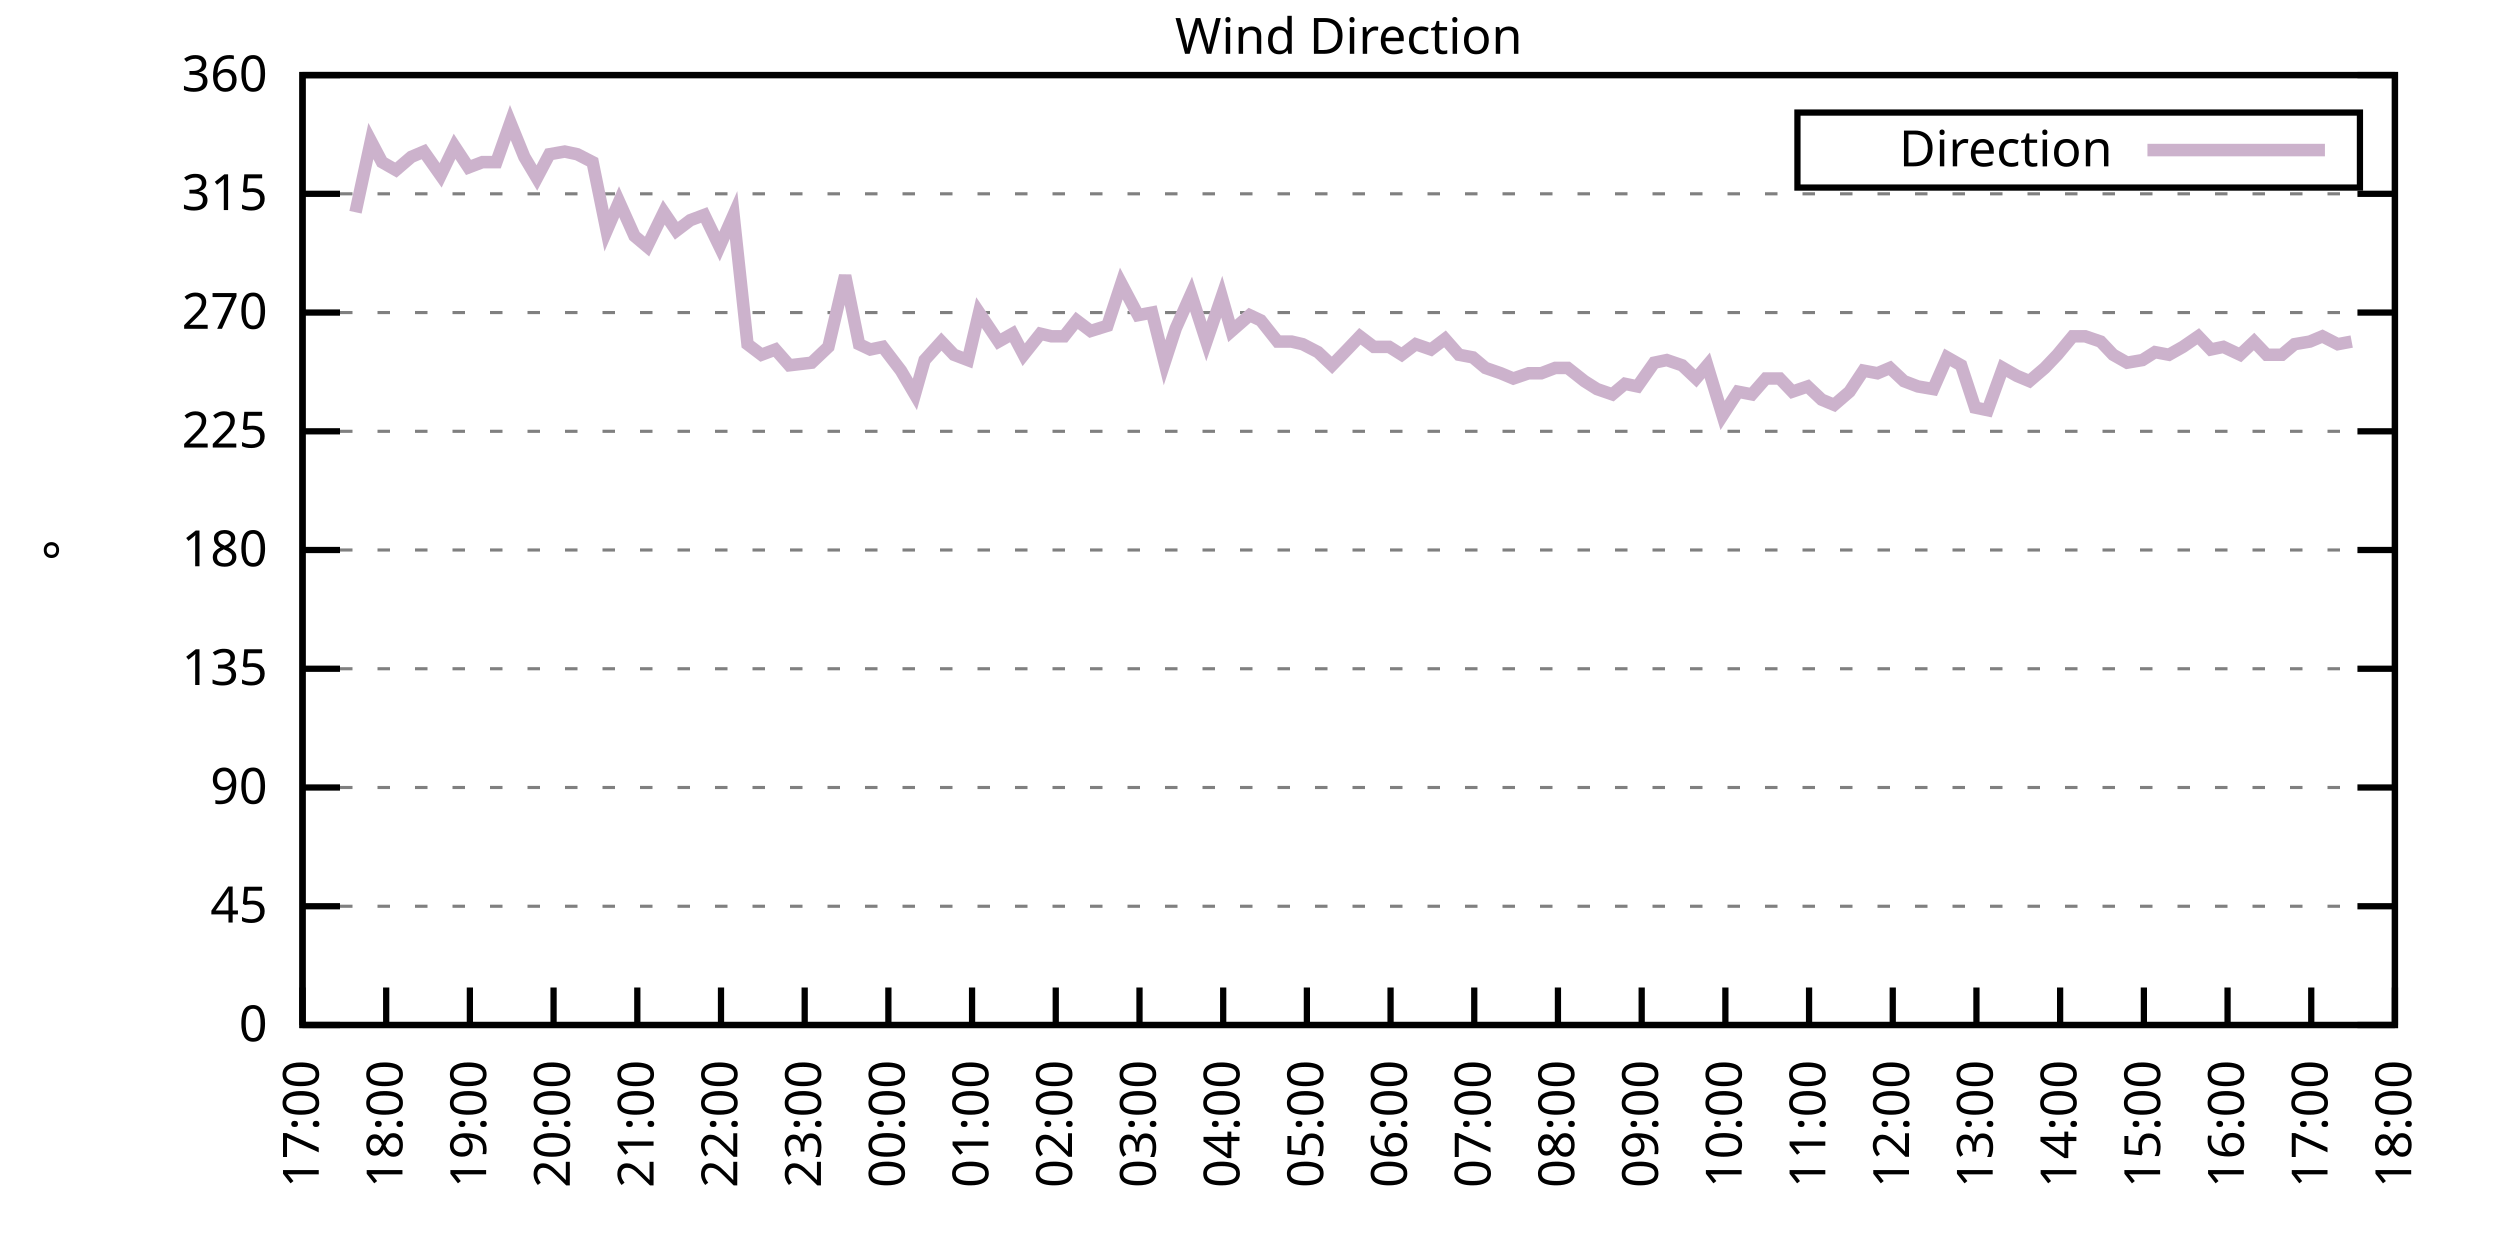
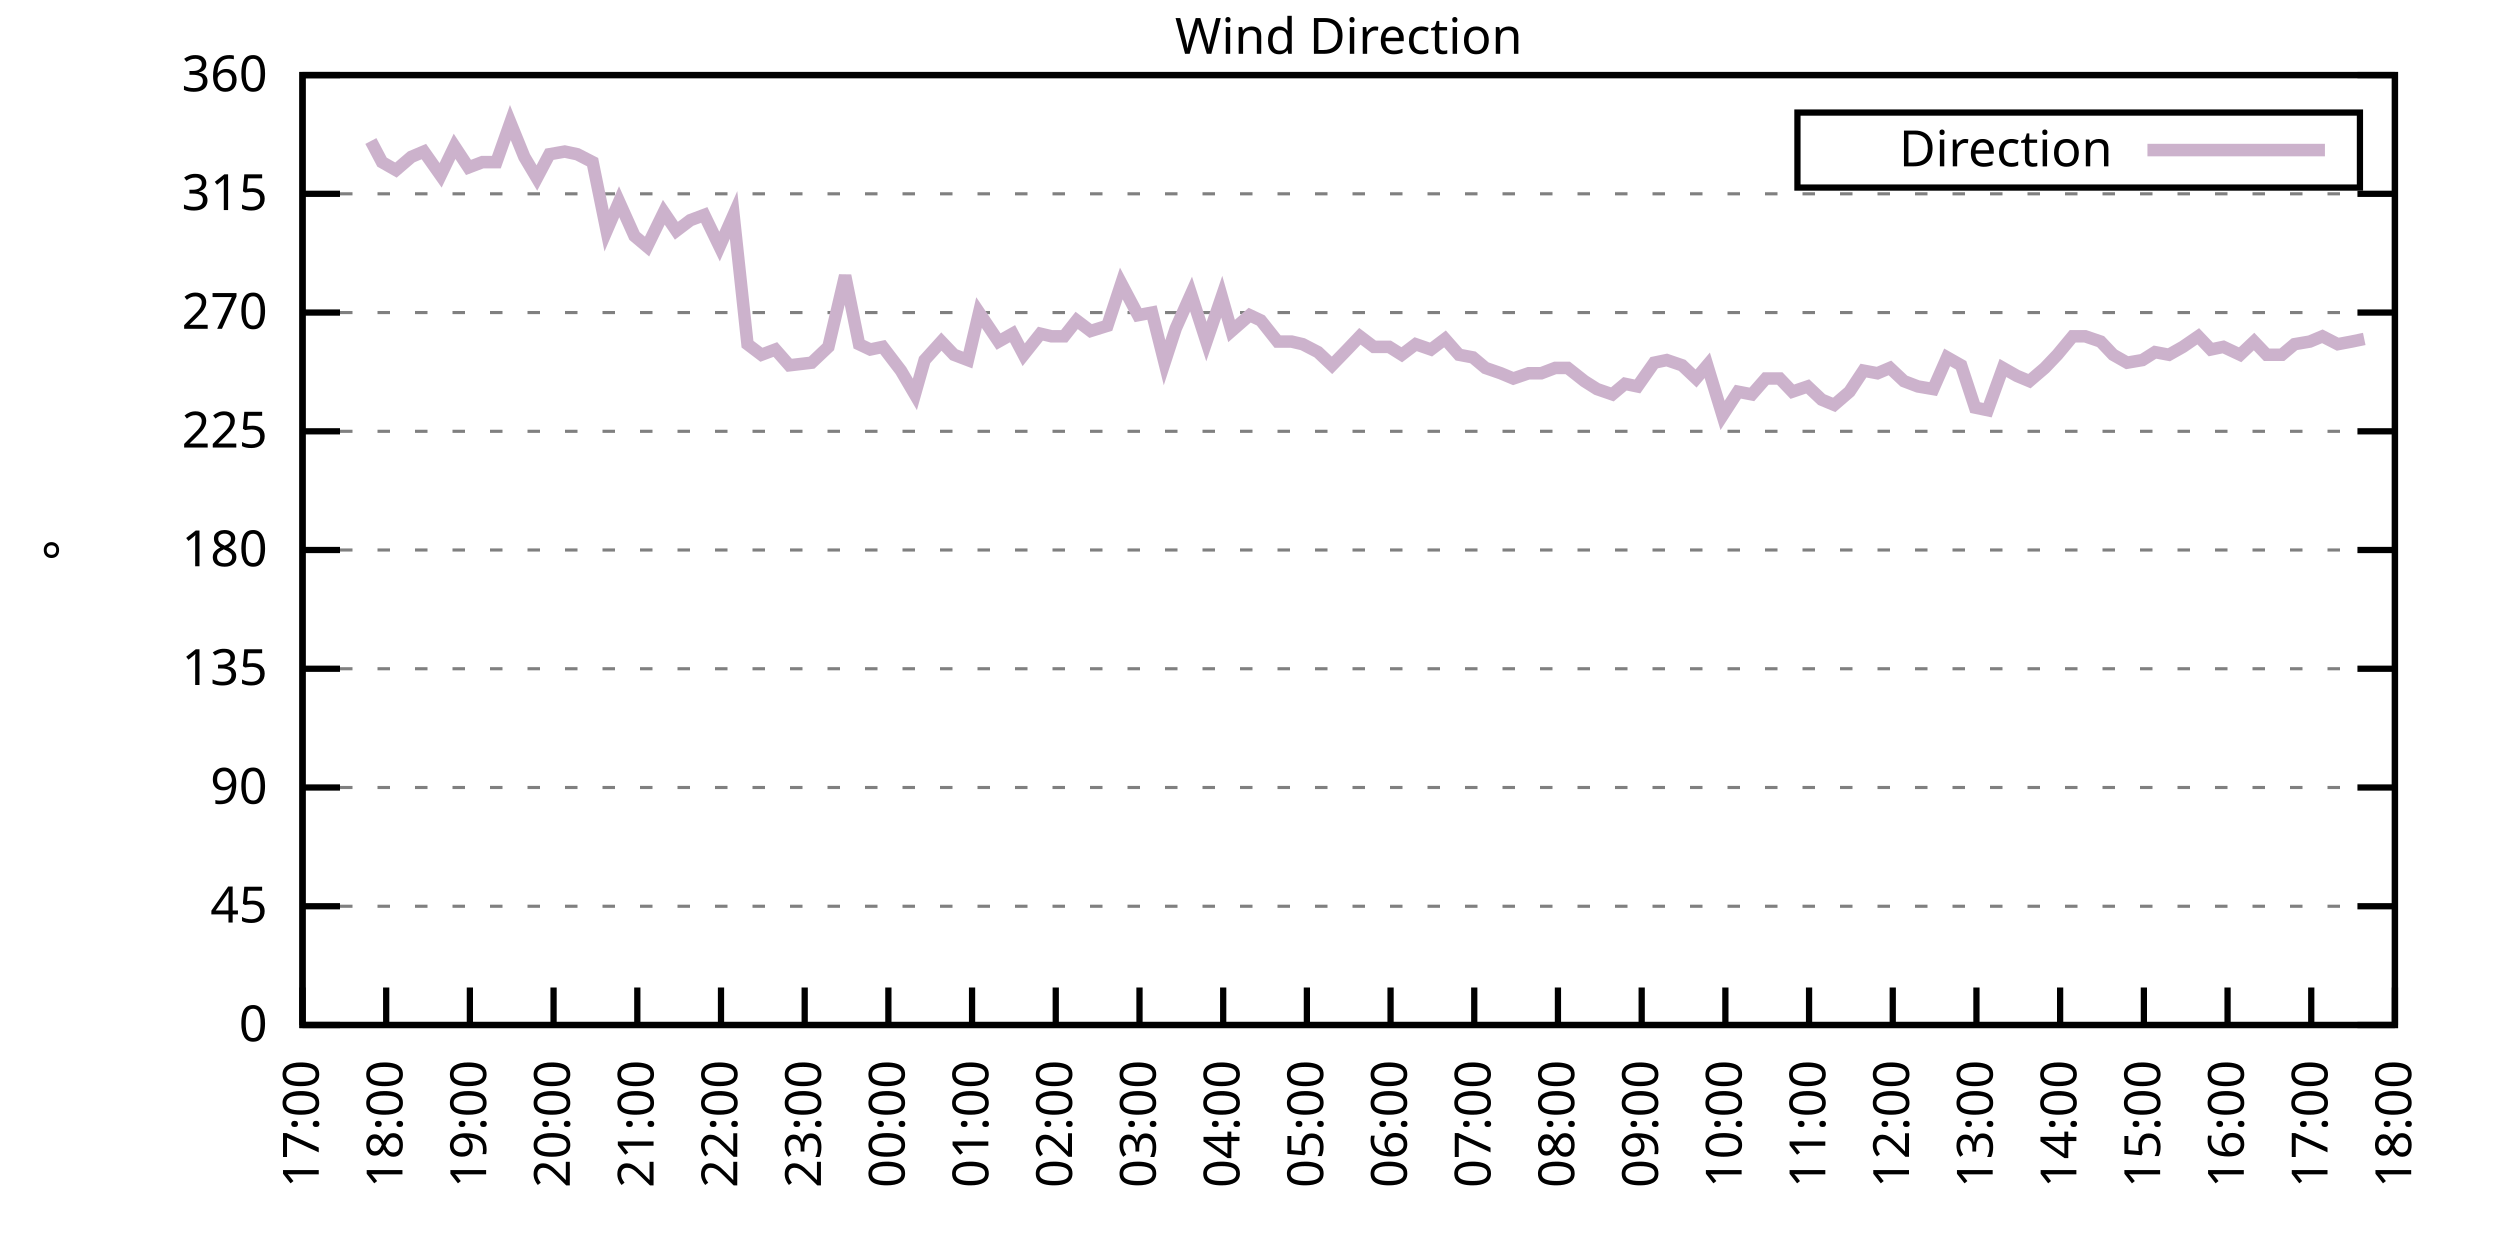
<svg xmlns="http://www.w3.org/2000/svg" xmlns:xlink="http://www.w3.org/1999/xlink" width="400" height="200" viewBox="0 0 400 200">
  <g id="gnuplot_canvas">
    <rect x="0" y="0" width="400" height="200" fill="none" />
    <defs>
      <circle id="gpDot" r="0.5" stroke-width="0.5" stroke="currentColor" />
      <path id="gpPt0" stroke-width="0.333" stroke="currentColor" d="M-1,0 h2 M0,-1 v2" />
      <path id="gpPt1" stroke-width="0.333" stroke="currentColor" d="M-1,-1 L1,1 M1,-1 L-1,1" />
      <path id="gpPt2" stroke-width="0.333" stroke="currentColor" d="M-1,0 L1,0 M0,-1 L0,1 M-1,-1 L1,1 M-1,1 L1,-1" />
      <rect id="gpPt3" stroke-width="0.333" stroke="currentColor" x="-1" y="-1" width="2" height="2" />
      <rect id="gpPt4" stroke-width="0.333" stroke="currentColor" fill="currentColor" x="-1" y="-1" width="2" height="2" />
      <circle id="gpPt5" stroke-width="0.333" stroke="currentColor" cx="0" cy="0" r="1" />
      <use xlink:href="#gpPt5" id="gpPt6" fill="currentColor" stroke="none" />
      <path id="gpPt7" stroke-width="0.333" stroke="currentColor" d="M0,-1.33 L-1.33,0.67 L1.33,0.67 z" />
      <use xlink:href="#gpPt7" id="gpPt8" fill="currentColor" stroke="none" />
      <use xlink:href="#gpPt7" id="gpPt9" stroke="currentColor" transform="rotate(180)" />
      <use xlink:href="#gpPt9" id="gpPt10" fill="currentColor" stroke="none" />
      <use xlink:href="#gpPt3" id="gpPt11" stroke="currentColor" transform="rotate(45)" />
      <use xlink:href="#gpPt11" id="gpPt12" fill="currentColor" stroke="none" />
      <path id="gpPt13" stroke-width="0.333" stroke="currentColor" d="M0,1.330 L1.265,0.411 L0.782,-1.067 L-0.782,-1.076 L-1.265,0.411 z" />
      <use xlink:href="#gpPt13" id="gpPt14" fill="currentColor" stroke="none" />
      <filter id="textbox" filterUnits="objectBoundingBox" x="0" y="0" height="1" width="1">
        <feFlood flood-color="white" flood-opacity="1" result="bgnd" />
        <feComposite in="SourceGraphic" in2="bgnd" operator="atop" />
      </filter>
      <filter id="greybox" filterUnits="objectBoundingBox" x="0" y="0" height="1" width="1">
        <feFlood flood-color="lightgrey" flood-opacity="1" result="grey" />
        <feComposite in="SourceGraphic" in2="grey" operator="atop" />
      </filter>
    </defs>
    <g fill="none" color="white" stroke="currentColor" stroke-width="1.00" stroke-linecap="butt" stroke-linejoin="miter">
</g>
    <g fill="none" color="black" stroke="currentColor" stroke-width="1.00" stroke-linecap="butt" stroke-linejoin="miter">
      <g stroke="none" shape-rendering="crispEdges">
        <polygon fill="rgb(255, 255, 255)" points="48.40,164.00 383.18,164.00 383.18,12.02 48.40,12.02 " />
      </g>
    </g>
    <g fill="none" color="black" stroke="currentColor" stroke-width="1.00" stroke-linecap="butt" stroke-linejoin="miter">
</g>
    <g fill="none" color="black" stroke="black" stroke-width="0.50" stroke-linecap="butt" stroke-linejoin="miter">
</g>
    <g fill="none" color="gray" stroke="currentColor" stroke-width="0.50" stroke-linecap="butt" stroke-linejoin="miter">
      <path stroke="gray" stroke-dasharray="2,4" class="gridline" d="M48.40,164.00 L383.19,164.00  " />
    </g>
    <g fill="none" color="gray" stroke="gray" stroke-width="1.00" stroke-linecap="butt" stroke-linejoin="miter">
</g>
    <g fill="none" color="black" stroke="currentColor" stroke-width="1.00" stroke-linecap="butt" stroke-linejoin="miter">
      <path stroke="black" d="M48.40,164.00 L54.40,164.00 M383.19,164.00 L377.19,164.00  " />
      <g transform="translate(42.80,166.60)" stroke="none" fill="black" font-family="Sans" font-size="8.00" text-anchor="end">
        <text>
          <tspan font-family="Sans"> 0</tspan>
        </text>
      </g>
    </g>
    <g fill="none" color="black" stroke="currentColor" stroke-width="1.00" stroke-linecap="butt" stroke-linejoin="miter">
</g>
    <g fill="none" color="black" stroke="black" stroke-width="0.50" stroke-linecap="butt" stroke-linejoin="miter">
</g>
    <g fill="none" color="gray" stroke="currentColor" stroke-width="0.50" stroke-linecap="butt" stroke-linejoin="miter">
      <path stroke="gray" stroke-dasharray="2,4" class="gridline" d="M48.40,145.00 L383.19,145.00  " />
    </g>
    <g fill="none" color="gray" stroke="gray" stroke-width="1.00" stroke-linecap="butt" stroke-linejoin="miter">
</g>
    <g fill="none" color="black" stroke="currentColor" stroke-width="1.00" stroke-linecap="butt" stroke-linejoin="miter">
      <path stroke="black" d="M48.40,145.00 L54.40,145.00 M383.19,145.00 L377.19,145.00  " />
      <g transform="translate(42.80,147.60)" stroke="none" fill="black" font-family="Sans" font-size="8.00" text-anchor="end">
        <text>
          <tspan font-family="Sans"> 45</tspan>
        </text>
      </g>
    </g>
    <g fill="none" color="black" stroke="currentColor" stroke-width="1.00" stroke-linecap="butt" stroke-linejoin="miter">
</g>
    <g fill="none" color="black" stroke="black" stroke-width="0.50" stroke-linecap="butt" stroke-linejoin="miter">
</g>
    <g fill="none" color="gray" stroke="currentColor" stroke-width="0.50" stroke-linecap="butt" stroke-linejoin="miter">
      <path stroke="gray" stroke-dasharray="2,4" class="gridline" d="M48.40,126.00 L383.19,126.00  " />
    </g>
    <g fill="none" color="gray" stroke="gray" stroke-width="1.00" stroke-linecap="butt" stroke-linejoin="miter">
</g>
    <g fill="none" color="black" stroke="currentColor" stroke-width="1.00" stroke-linecap="butt" stroke-linejoin="miter">
      <path stroke="black" d="M48.40,126.00 L54.40,126.00 M383.19,126.00 L377.19,126.00  " />
      <g transform="translate(42.80,128.60)" stroke="none" fill="black" font-family="Sans" font-size="8.00" text-anchor="end">
        <text>
          <tspan font-family="Sans"> 90</tspan>
        </text>
      </g>
    </g>
    <g fill="none" color="black" stroke="currentColor" stroke-width="1.00" stroke-linecap="butt" stroke-linejoin="miter">
</g>
    <g fill="none" color="black" stroke="black" stroke-width="0.50" stroke-linecap="butt" stroke-linejoin="miter">
</g>
    <g fill="none" color="gray" stroke="currentColor" stroke-width="0.50" stroke-linecap="butt" stroke-linejoin="miter">
      <path stroke="gray" stroke-dasharray="2,4" class="gridline" d="M48.40,107.00 L383.19,107.00  " />
    </g>
    <g fill="none" color="gray" stroke="gray" stroke-width="1.00" stroke-linecap="butt" stroke-linejoin="miter">
</g>
    <g fill="none" color="black" stroke="currentColor" stroke-width="1.00" stroke-linecap="butt" stroke-linejoin="miter">
      <path stroke="black" d="M48.40,107.00 L54.40,107.00 M383.19,107.00 L377.19,107.00  " />
      <g transform="translate(42.80,109.60)" stroke="none" fill="black" font-family="Sans" font-size="8.00" text-anchor="end">
        <text>
          <tspan font-family="Sans"> 135</tspan>
        </text>
      </g>
    </g>
    <g fill="none" color="black" stroke="currentColor" stroke-width="1.00" stroke-linecap="butt" stroke-linejoin="miter">
</g>
    <g fill="none" color="black" stroke="black" stroke-width="0.50" stroke-linecap="butt" stroke-linejoin="miter">
</g>
    <g fill="none" color="gray" stroke="currentColor" stroke-width="0.50" stroke-linecap="butt" stroke-linejoin="miter">
      <path stroke="gray" stroke-dasharray="2,4" class="gridline" d="M48.40,88.00 L383.19,88.00  " />
    </g>
    <g fill="none" color="gray" stroke="gray" stroke-width="1.00" stroke-linecap="butt" stroke-linejoin="miter">
</g>
    <g fill="none" color="black" stroke="currentColor" stroke-width="1.00" stroke-linecap="butt" stroke-linejoin="miter">
      <path stroke="black" d="M48.40,88.00 L54.40,88.00 M383.19,88.00 L377.19,88.00  " />
      <g transform="translate(42.80,90.60)" stroke="none" fill="black" font-family="Sans" font-size="8.00" text-anchor="end">
        <text>
          <tspan font-family="Sans"> 180</tspan>
        </text>
      </g>
    </g>
    <g fill="none" color="black" stroke="currentColor" stroke-width="1.00" stroke-linecap="butt" stroke-linejoin="miter">
</g>
    <g fill="none" color="black" stroke="black" stroke-width="0.50" stroke-linecap="butt" stroke-linejoin="miter">
</g>
    <g fill="none" color="gray" stroke="currentColor" stroke-width="0.50" stroke-linecap="butt" stroke-linejoin="miter">
      <path stroke="gray" stroke-dasharray="2,4" class="gridline" d="M48.40,69.01 L383.19,69.01  " />
    </g>
    <g fill="none" color="gray" stroke="gray" stroke-width="1.00" stroke-linecap="butt" stroke-linejoin="miter">
</g>
    <g fill="none" color="black" stroke="currentColor" stroke-width="1.00" stroke-linecap="butt" stroke-linejoin="miter">
      <path stroke="black" d="M48.40,69.01 L54.40,69.01 M383.19,69.01 L377.19,69.01  " />
      <g transform="translate(42.80,71.61)" stroke="none" fill="black" font-family="Sans" font-size="8.00" text-anchor="end">
        <text>
          <tspan font-family="Sans"> 225</tspan>
        </text>
      </g>
    </g>
    <g fill="none" color="black" stroke="currentColor" stroke-width="1.00" stroke-linecap="butt" stroke-linejoin="miter">
</g>
    <g fill="none" color="black" stroke="black" stroke-width="0.50" stroke-linecap="butt" stroke-linejoin="miter">
</g>
    <g fill="none" color="gray" stroke="currentColor" stroke-width="0.50" stroke-linecap="butt" stroke-linejoin="miter">
      <path stroke="gray" stroke-dasharray="2,4" class="gridline" d="M48.40,50.01 L383.19,50.01  " />
    </g>
    <g fill="none" color="gray" stroke="gray" stroke-width="1.00" stroke-linecap="butt" stroke-linejoin="miter">
</g>
    <g fill="none" color="black" stroke="currentColor" stroke-width="1.00" stroke-linecap="butt" stroke-linejoin="miter">
      <path stroke="black" d="M48.40,50.01 L54.40,50.01 M383.19,50.01 L377.19,50.01  " />
      <g transform="translate(42.80,52.61)" stroke="none" fill="black" font-family="Sans" font-size="8.00" text-anchor="end">
        <text>
          <tspan font-family="Sans"> 270</tspan>
        </text>
      </g>
    </g>
    <g fill="none" color="black" stroke="currentColor" stroke-width="1.00" stroke-linecap="butt" stroke-linejoin="miter">
</g>
    <g fill="none" color="black" stroke="black" stroke-width="0.50" stroke-linecap="butt" stroke-linejoin="miter">
</g>
    <g fill="none" color="gray" stroke="currentColor" stroke-width="0.50" stroke-linecap="butt" stroke-linejoin="miter">
      <path stroke="gray" stroke-dasharray="2,4" class="gridline" d="M48.40,31.01 L383.19,31.01  " />
    </g>
    <g fill="none" color="gray" stroke="gray" stroke-width="1.00" stroke-linecap="butt" stroke-linejoin="miter">
</g>
    <g fill="none" color="black" stroke="currentColor" stroke-width="1.00" stroke-linecap="butt" stroke-linejoin="miter">
      <path stroke="black" d="M48.40,31.01 L54.40,31.01 M383.19,31.01 L377.19,31.01  " />
      <g transform="translate(42.80,33.61)" stroke="none" fill="black" font-family="Sans" font-size="8.00" text-anchor="end">
        <text>
          <tspan font-family="Sans"> 315</tspan>
        </text>
      </g>
    </g>
    <g fill="none" color="black" stroke="currentColor" stroke-width="1.00" stroke-linecap="butt" stroke-linejoin="miter">
</g>
    <g fill="none" color="black" stroke="black" stroke-width="0.50" stroke-linecap="butt" stroke-linejoin="miter">
</g>
    <g fill="none" color="gray" stroke="currentColor" stroke-width="0.50" stroke-linecap="butt" stroke-linejoin="miter">
      <path stroke="gray" stroke-dasharray="2,4" class="gridline" d="M48.40,12.01 L383.19,12.01  " />
    </g>
    <g fill="none" color="gray" stroke="gray" stroke-width="1.00" stroke-linecap="butt" stroke-linejoin="miter">
</g>
    <g fill="none" color="black" stroke="currentColor" stroke-width="1.00" stroke-linecap="butt" stroke-linejoin="miter">
      <path stroke="black" d="M48.40,12.01 L54.40,12.01 M383.19,12.01 L377.19,12.01  " />
      <g transform="translate(42.80,14.61)" stroke="none" fill="black" font-family="Sans" font-size="8.00" text-anchor="end">
        <text>
          <tspan font-family="Sans"> 360</tspan>
        </text>
      </g>
    </g>
    <g fill="none" color="black" stroke="currentColor" stroke-width="1.00" stroke-linecap="butt" stroke-linejoin="miter">
      <path stroke="black" d="M48.40,164.00 L48.40,158.00  " />
      <g transform="translate(51.00,169.60) rotate(270.00)" stroke="none" fill="black" font-family="Sans" font-size="8.00" text-anchor="end">
        <text>
          <tspan font-family="Sans">17:00</tspan>
        </text>
      </g>
    </g>
    <g fill="none" color="black" stroke="currentColor" stroke-width="1.00" stroke-linecap="butt" stroke-linejoin="miter">
      <path stroke="black" d="M61.79,164.00 L61.79,158.00  " />
      <g transform="translate(64.39,169.60) rotate(270.00)" stroke="none" fill="black" font-family="Sans" font-size="8.00" text-anchor="end">
        <text>
          <tspan font-family="Sans">18:00</tspan>
        </text>
      </g>
    </g>
    <g fill="none" color="black" stroke="currentColor" stroke-width="1.00" stroke-linecap="butt" stroke-linejoin="miter">
      <path stroke="black" d="M75.18,164.00 L75.18,158.00  " />
      <g transform="translate(77.78,169.60) rotate(270.00)" stroke="none" fill="black" font-family="Sans" font-size="8.00" text-anchor="end">
        <text>
          <tspan font-family="Sans">19:00</tspan>
        </text>
      </g>
    </g>
    <g fill="none" color="black" stroke="currentColor" stroke-width="1.00" stroke-linecap="butt" stroke-linejoin="miter">
      <path stroke="black" d="M88.57,164.00 L88.57,158.00  " />
      <g transform="translate(91.17,169.60) rotate(270.00)" stroke="none" fill="black" font-family="Sans" font-size="8.00" text-anchor="end">
        <text>
          <tspan font-family="Sans">20:00</tspan>
        </text>
      </g>
    </g>
    <g fill="none" color="black" stroke="currentColor" stroke-width="1.00" stroke-linecap="butt" stroke-linejoin="miter">
      <path stroke="black" d="M101.97,164.00 L101.97,158.00  " />
      <g transform="translate(104.57,169.60) rotate(270.00)" stroke="none" fill="black" font-family="Sans" font-size="8.00" text-anchor="end">
        <text>
          <tspan font-family="Sans">21:00</tspan>
        </text>
      </g>
    </g>
    <g fill="none" color="black" stroke="currentColor" stroke-width="1.00" stroke-linecap="butt" stroke-linejoin="miter">
      <path stroke="black" d="M115.36,164.00 L115.36,158.00  " />
      <g transform="translate(117.96,169.60) rotate(270.00)" stroke="none" fill="black" font-family="Sans" font-size="8.00" text-anchor="end">
        <text>
          <tspan font-family="Sans">22:00</tspan>
        </text>
      </g>
    </g>
    <g fill="none" color="black" stroke="currentColor" stroke-width="1.00" stroke-linecap="butt" stroke-linejoin="miter">
      <path stroke="black" d="M128.75,164.00 L128.75,158.00  " />
      <g transform="translate(131.35,169.60) rotate(270.00)" stroke="none" fill="black" font-family="Sans" font-size="8.00" text-anchor="end">
        <text>
          <tspan font-family="Sans">23:00</tspan>
        </text>
      </g>
    </g>
    <g fill="none" color="black" stroke="currentColor" stroke-width="1.00" stroke-linecap="butt" stroke-linejoin="miter">
      <path stroke="black" d="M142.14,164.00 L142.14,158.00  " />
      <g transform="translate(144.74,169.60) rotate(270.00)" stroke="none" fill="black" font-family="Sans" font-size="8.00" text-anchor="end">
        <text>
          <tspan font-family="Sans">00:00</tspan>
        </text>
      </g>
    </g>
    <g fill="none" color="black" stroke="currentColor" stroke-width="1.00" stroke-linecap="butt" stroke-linejoin="miter">
      <path stroke="black" d="M155.53,164.00 L155.53,158.00  " />
      <g transform="translate(158.13,169.60) rotate(270.00)" stroke="none" fill="black" font-family="Sans" font-size="8.00" text-anchor="end">
        <text>
          <tspan font-family="Sans">01:00</tspan>
        </text>
      </g>
    </g>
    <g fill="none" color="black" stroke="currentColor" stroke-width="1.00" stroke-linecap="butt" stroke-linejoin="miter">
      <path stroke="black" d="M168.92,164.00 L168.92,158.00  " />
      <g transform="translate(171.52,169.60) rotate(270.00)" stroke="none" fill="black" font-family="Sans" font-size="8.00" text-anchor="end">
        <text>
          <tspan font-family="Sans">02:00</tspan>
        </text>
      </g>
    </g>
    <g fill="none" color="black" stroke="currentColor" stroke-width="1.00" stroke-linecap="butt" stroke-linejoin="miter">
      <path stroke="black" d="M182.32,164.00 L182.32,158.00  " />
      <g transform="translate(184.92,169.60) rotate(270.00)" stroke="none" fill="black" font-family="Sans" font-size="8.00" text-anchor="end">
        <text>
          <tspan font-family="Sans">03:00</tspan>
        </text>
      </g>
    </g>
    <g fill="none" color="black" stroke="currentColor" stroke-width="1.00" stroke-linecap="butt" stroke-linejoin="miter">
      <path stroke="black" d="M195.71,164.00 L195.71,158.00  " />
      <g transform="translate(198.31,169.60) rotate(270.00)" stroke="none" fill="black" font-family="Sans" font-size="8.00" text-anchor="end">
        <text>
          <tspan font-family="Sans">04:00</tspan>
        </text>
      </g>
    </g>
    <g fill="none" color="black" stroke="currentColor" stroke-width="1.00" stroke-linecap="butt" stroke-linejoin="miter">
      <path stroke="black" d="M209.10,164.00 L209.10,158.00  " />
      <g transform="translate(211.70,169.60) rotate(270.00)" stroke="none" fill="black" font-family="Sans" font-size="8.00" text-anchor="end">
        <text>
          <tspan font-family="Sans">05:00</tspan>
        </text>
      </g>
    </g>
    <g fill="none" color="black" stroke="currentColor" stroke-width="1.00" stroke-linecap="butt" stroke-linejoin="miter">
      <path stroke="black" d="M222.49,164.00 L222.49,158.00  " />
      <g transform="translate(225.09,169.60) rotate(270.00)" stroke="none" fill="black" font-family="Sans" font-size="8.00" text-anchor="end">
        <text>
          <tspan font-family="Sans">06:00</tspan>
        </text>
      </g>
    </g>
    <g fill="none" color="black" stroke="currentColor" stroke-width="1.00" stroke-linecap="butt" stroke-linejoin="miter">
      <path stroke="black" d="M235.88,164.00 L235.88,158.00  " />
      <g transform="translate(238.48,169.60) rotate(270.00)" stroke="none" fill="black" font-family="Sans" font-size="8.00" text-anchor="end">
        <text>
          <tspan font-family="Sans">07:00</tspan>
        </text>
      </g>
    </g>
    <g fill="none" color="black" stroke="currentColor" stroke-width="1.00" stroke-linecap="butt" stroke-linejoin="miter">
      <path stroke="black" d="M249.27,164.00 L249.27,158.00  " />
      <g transform="translate(251.87,169.60) rotate(270.00)" stroke="none" fill="black" font-family="Sans" font-size="8.00" text-anchor="end">
        <text>
          <tspan font-family="Sans">08:00</tspan>
        </text>
      </g>
    </g>
    <g fill="none" color="black" stroke="currentColor" stroke-width="1.00" stroke-linecap="butt" stroke-linejoin="miter">
      <path stroke="black" d="M262.67,164.00 L262.67,158.00  " />
      <g transform="translate(265.27,169.60) rotate(270.00)" stroke="none" fill="black" font-family="Sans" font-size="8.00" text-anchor="end">
        <text>
          <tspan font-family="Sans">09:00</tspan>
        </text>
      </g>
    </g>
    <g fill="none" color="black" stroke="currentColor" stroke-width="1.00" stroke-linecap="butt" stroke-linejoin="miter">
      <path stroke="black" d="M276.06,164.00 L276.06,158.00  " />
      <g transform="translate(278.66,169.60) rotate(270.00)" stroke="none" fill="black" font-family="Sans" font-size="8.00" text-anchor="end">
        <text>
          <tspan font-family="Sans">10:00</tspan>
        </text>
      </g>
    </g>
    <g fill="none" color="black" stroke="currentColor" stroke-width="1.00" stroke-linecap="butt" stroke-linejoin="miter">
      <path stroke="black" d="M289.45,164.00 L289.45,158.00  " />
      <g transform="translate(292.05,169.60) rotate(270.00)" stroke="none" fill="black" font-family="Sans" font-size="8.00" text-anchor="end">
        <text>
          <tspan font-family="Sans">11:00</tspan>
        </text>
      </g>
    </g>
    <g fill="none" color="black" stroke="currentColor" stroke-width="1.00" stroke-linecap="butt" stroke-linejoin="miter">
      <path stroke="black" d="M302.84,164.00 L302.84,158.00  " />
      <g transform="translate(305.44,169.60) rotate(270.00)" stroke="none" fill="black" font-family="Sans" font-size="8.00" text-anchor="end">
        <text>
          <tspan font-family="Sans">12:00</tspan>
        </text>
      </g>
    </g>
    <g fill="none" color="black" stroke="currentColor" stroke-width="1.00" stroke-linecap="butt" stroke-linejoin="miter">
      <path stroke="black" d="M316.23,164.00 L316.23,158.00  " />
      <g transform="translate(318.83,169.60) rotate(270.00)" stroke="none" fill="black" font-family="Sans" font-size="8.00" text-anchor="end">
        <text>
          <tspan font-family="Sans">13:00</tspan>
        </text>
      </g>
    </g>
    <g fill="none" color="black" stroke="currentColor" stroke-width="1.00" stroke-linecap="butt" stroke-linejoin="miter">
      <path stroke="black" d="M329.62,164.00 L329.62,158.00  " />
      <g transform="translate(332.22,169.60) rotate(270.00)" stroke="none" fill="black" font-family="Sans" font-size="8.00" text-anchor="end">
        <text>
          <tspan font-family="Sans">14:00</tspan>
        </text>
      </g>
    </g>
    <g fill="none" color="black" stroke="currentColor" stroke-width="1.00" stroke-linecap="butt" stroke-linejoin="miter">
      <path stroke="black" d="M343.02,164.00 L343.02,158.00  " />
      <g transform="translate(345.62,169.60) rotate(270.00)" stroke="none" fill="black" font-family="Sans" font-size="8.00" text-anchor="end">
        <text>
          <tspan font-family="Sans">15:00</tspan>
        </text>
      </g>
    </g>
    <g fill="none" color="black" stroke="currentColor" stroke-width="1.00" stroke-linecap="butt" stroke-linejoin="miter">
      <path stroke="black" d="M356.41,164.00 L356.41,158.00  " />
      <g transform="translate(359.01,169.60) rotate(270.00)" stroke="none" fill="black" font-family="Sans" font-size="8.00" text-anchor="end">
        <text>
          <tspan font-family="Sans">16:00</tspan>
        </text>
      </g>
    </g>
    <g fill="none" color="black" stroke="currentColor" stroke-width="1.00" stroke-linecap="butt" stroke-linejoin="miter">
      <path stroke="black" d="M369.80,164.00 L369.80,158.00  " />
      <g transform="translate(372.40,169.60) rotate(270.00)" stroke="none" fill="black" font-family="Sans" font-size="8.00" text-anchor="end">
        <text>
          <tspan font-family="Sans">17:00</tspan>
        </text>
      </g>
    </g>
    <g fill="none" color="black" stroke="currentColor" stroke-width="1.00" stroke-linecap="butt" stroke-linejoin="miter">
      <path stroke="black" d="M383.19,164.00 L383.19,158.00  " />
      <g transform="translate(385.79,169.60) rotate(270.00)" stroke="none" fill="black" font-family="Sans" font-size="8.00" text-anchor="end">
        <text>
          <tspan font-family="Sans">18:00</tspan>
        </text>
      </g>
    </g>
    <g fill="none" color="black" stroke="currentColor" stroke-width="1.00" stroke-linecap="butt" stroke-linejoin="miter">
</g>
    <g fill="none" color="black" stroke="currentColor" stroke-width="1.00" stroke-linecap="butt" stroke-linejoin="miter">
      <path stroke="black" d="M48.40,12.01 L48.40,164.00 L383.19,164.00 L383.19,12.01 L48.40,12.01 Z  " />
    </g>
    <g fill="none" color="black" stroke="currentColor" stroke-width="1.00" stroke-linecap="butt" stroke-linejoin="miter">
</g>
    <g fill="none" color="black" stroke="currentColor" stroke-width="1.00" stroke-linecap="butt" stroke-linejoin="miter">
      <path stroke="black" d="M287.59,30.01 L287.59,18.01 L377.59,18.01 L377.59,30.01 L287.59,30.01 Z  " />
    </g>
    <g id="Wind_direction_plot_1">
      <g fill="none" color="white" stroke="black" stroke-width="2.00" stroke-linecap="butt" stroke-linejoin="miter">
</g>
      <g fill="none" color="black" stroke="currentColor" stroke-width="2.00" stroke-linecap="butt" stroke-linejoin="miter">
        <g transform="translate(337.99,26.61)" stroke="none" fill="black" font-family="Sans" font-size="8.00" text-anchor="end">
          <text>
            <tspan font-family="Sans">Direction</tspan>
          </text>
        </g>
      </g>
      <g fill="none" color="black" stroke="currentColor" stroke-width="2.00" stroke-linecap="butt" stroke-linejoin="miter">
-         <path stroke="rgb(204, 178, 204)" d="M343.59,24.01 L371.99,24.01 M56.88,33.96 L59.34,22.56 L61.12,25.94 L63.35,27.21 L65.81,25.10 L67.82,24.25   L70.50,28.05 L72.73,23.41 L74.96,26.79 L77.19,25.94 L79.42,25.94 L81.66,19.61 L83.89,25.10 L85.90,28.48   L87.91,24.68 L90.36,24.25 L92.37,24.68 L94.82,25.94 L97.06,36.92 L99.06,32.28 L101.52,37.76 L103.53,39.45   L106.21,33.96 L108.22,36.92 L110.45,35.23 L112.68,34.39 L115.13,39.45 L117.37,34.39 L119.60,55.07 L121.83,56.76   L124.06,55.92 L126.29,58.45 L129.87,58.03 L132.54,55.50 L135.22,44.10 L137.45,55.07 L139.24,55.92 L141.25,55.50   L144.15,59.30 L146.38,63.10 L147.94,57.61 L150.62,54.65 L152.63,56.76 L154.86,57.61 L156.65,50.01 L159.77,54.65   L162.01,53.39 L163.79,56.76 L166.47,53.39 L168.25,53.81 L170.26,53.81 L172.27,51.27 L174.50,52.96 L177.18,52.12   L179.41,45.36 L182.09,50.43 L184.32,50.01 L186.33,58.03 L188.12,52.54 L190.57,47.05 L193.03,54.65 L195.48,47.47   L197.05,52.96 L199.95,50.43 L201.73,51.27 L204.41,54.65 L206.64,54.65 L208.43,55.07 L210.88,56.34 L213.12,58.45   L215.57,55.92 L217.58,53.81 L219.81,55.50 L222.27,55.50 L224.28,56.76 L226.51,55.07 L228.96,55.92 L231.20,54.23   L233.43,56.76 L235.66,57.18 L237.67,58.87 L240.12,59.72 L242.13,60.56 L244.59,59.72 L246.60,59.72 L248.83,58.87   L250.84,58.87 L253.51,60.98 L255.52,62.25 L257.98,63.10 L259.99,61.41 L262.00,61.83 L264.67,58.03 L266.68,57.61   L269.14,58.45 L271.37,60.56 L273.16,58.45 L275.61,66.47 L278.07,62.67 L280.30,63.10 L282.53,60.56 L284.76,60.56   L286.77,62.67 L289.23,61.83 L291.46,63.94 L293.47,64.78 L295.92,62.67 L298.15,59.30 L300.39,59.72 L302.39,58.87   L304.63,60.98 L306.86,61.83 L309.31,62.25 L311.54,57.18 L313.78,58.45 L316.01,65.21 L318.02,65.63 L320.47,58.87   L322.70,60.14 L324.71,60.98 L327.17,58.87 L329.18,56.76 L331.63,53.81 L333.64,53.81 L336.10,54.65 L338.10,56.76   L340.34,58.03 L342.79,57.61 L344.80,56.34 L347.03,56.76 L349.26,55.50 L351.72,53.81 L353.73,55.92 L355.74,55.50   L358.42,56.76 L360.65,54.65 L362.66,56.76 L365.11,56.76 L367.12,55.07 L369.58,54.65 L371.58,53.81 L374.04,55.07   L376.27,54.65  " />
+         <path stroke="rgb(204, 178, 204)" d="M343.59,24.01 L371.99,24.01 M59.34,22.56 L61.12,25.94 L63.35,27.21 L65.81,25.10 L67.82,24.25 L70.50,28.05   L72.73,23.41 L74.96,26.79 L77.19,25.94 L79.42,25.94 L81.66,19.61 L83.89,25.10 L85.90,28.48 L87.91,24.68   L90.36,24.25 L92.37,24.68 L94.82,25.94 L97.06,36.92 L99.06,32.28 L101.52,37.76 L103.53,39.45 L106.21,33.96   L108.22,36.92 L110.45,35.23 L112.68,34.39 L115.13,39.45 L117.37,34.39 L119.60,55.07 L121.83,56.76 L124.06,55.92   L126.29,58.45 L129.87,58.03 L132.54,55.50 L135.22,44.10 L137.45,55.07 L139.24,55.92 L141.25,55.50 L144.15,59.30   L146.38,63.10 L147.94,57.61 L150.62,54.65 L152.63,56.76 L154.86,57.61 L156.65,50.01 L159.77,54.65 L162.01,53.39   L163.79,56.76 L166.47,53.39 L168.25,53.81 L170.26,53.81 L172.27,51.27 L174.50,52.96 L177.18,52.12 L179.41,45.36   L182.09,50.43 L184.32,50.01 L186.33,58.03 L188.12,52.54 L190.57,47.05 L193.03,54.65 L195.48,47.47 L197.05,52.96   L199.95,50.43 L201.73,51.27 L204.41,54.65 L206.64,54.65 L208.43,55.07 L210.88,56.34 L213.12,58.45 L215.57,55.92   L217.58,53.81 L219.81,55.50 L222.27,55.50 L224.28,56.76 L226.51,55.07 L228.96,55.92 L231.20,54.23 L233.43,56.76   L235.66,57.18 L237.67,58.87 L240.12,59.72 L242.13,60.56 L244.59,59.72 L246.60,59.72 L248.83,58.87 L250.84,58.87   L253.51,60.98 L255.52,62.25 L257.98,63.10 L259.99,61.41 L262.00,61.83 L264.67,58.03 L266.68,57.61 L269.14,58.45   L271.37,60.56 L273.16,58.45 L275.61,66.47 L278.07,62.67 L280.30,63.10 L282.53,60.56 L284.76,60.56 L286.77,62.67   L289.23,61.83 L291.46,63.94 L293.47,64.78 L295.92,62.67 L298.15,59.30 L300.39,59.72 L302.39,58.87 L304.63,60.98   L306.86,61.83 L309.31,62.25 L311.54,57.18 L313.78,58.45 L316.01,65.21 L318.02,65.63 L320.47,58.87 L322.70,60.14   L324.71,60.98 L327.17,58.87 L329.18,56.76 L331.63,53.81 L333.64,53.81 L336.10,54.65 L338.10,56.76 L340.34,58.03   L342.79,57.61 L344.80,56.34 L347.03,56.76 L349.26,55.50 L351.72,53.81 L353.73,55.92 L355.74,55.50 L358.42,56.76   L360.65,54.65 L362.66,56.76 L365.11,56.76 L367.12,55.07 L369.58,54.65 L371.58,53.81 L374.04,55.07 L376.27,54.65   L378.28,54.23  " />
      </g>
    </g>
    <g fill="none" color="black" stroke="currentColor" stroke-width="2.00" stroke-linecap="butt" stroke-linejoin="miter">
</g>
    <g fill="none" color="black" stroke="black" stroke-width="1.00" stroke-linecap="butt" stroke-linejoin="miter">
</g>
    <g fill="none" color="black" stroke="currentColor" stroke-width="1.00" stroke-linecap="butt" stroke-linejoin="miter">
      <path stroke="black" d="M48.40,12.01 L48.40,164.00 L383.19,164.00 L383.19,12.01 L48.40,12.01 Z  " />
      <g transform="translate(12.80,88.01) rotate(270.00)" stroke="none" fill="black" font-family="Sans" font-size="8.00" text-anchor="middle">
        <text>
          <tspan font-family="Sans">°</tspan>
        </text>
      </g>
    </g>
    <g fill="none" color="black" stroke="currentColor" stroke-width="1.00" stroke-linecap="butt" stroke-linejoin="miter">
</g>
    <g fill="none" color="black" stroke="currentColor" stroke-width="1.00" stroke-linecap="butt" stroke-linejoin="miter">
      <g transform="translate(215.79,8.61)" stroke="none" fill="black" font-family="Sans" font-size="8.00" text-anchor="middle">
        <text>
          <tspan font-family="Sans">Wind Direction</tspan>
        </text>
      </g>
    </g>
    <g fill="none" color="black" stroke="currentColor" stroke-width="1.00" stroke-linecap="butt" stroke-linejoin="miter">
</g>
  </g>
</svg>
